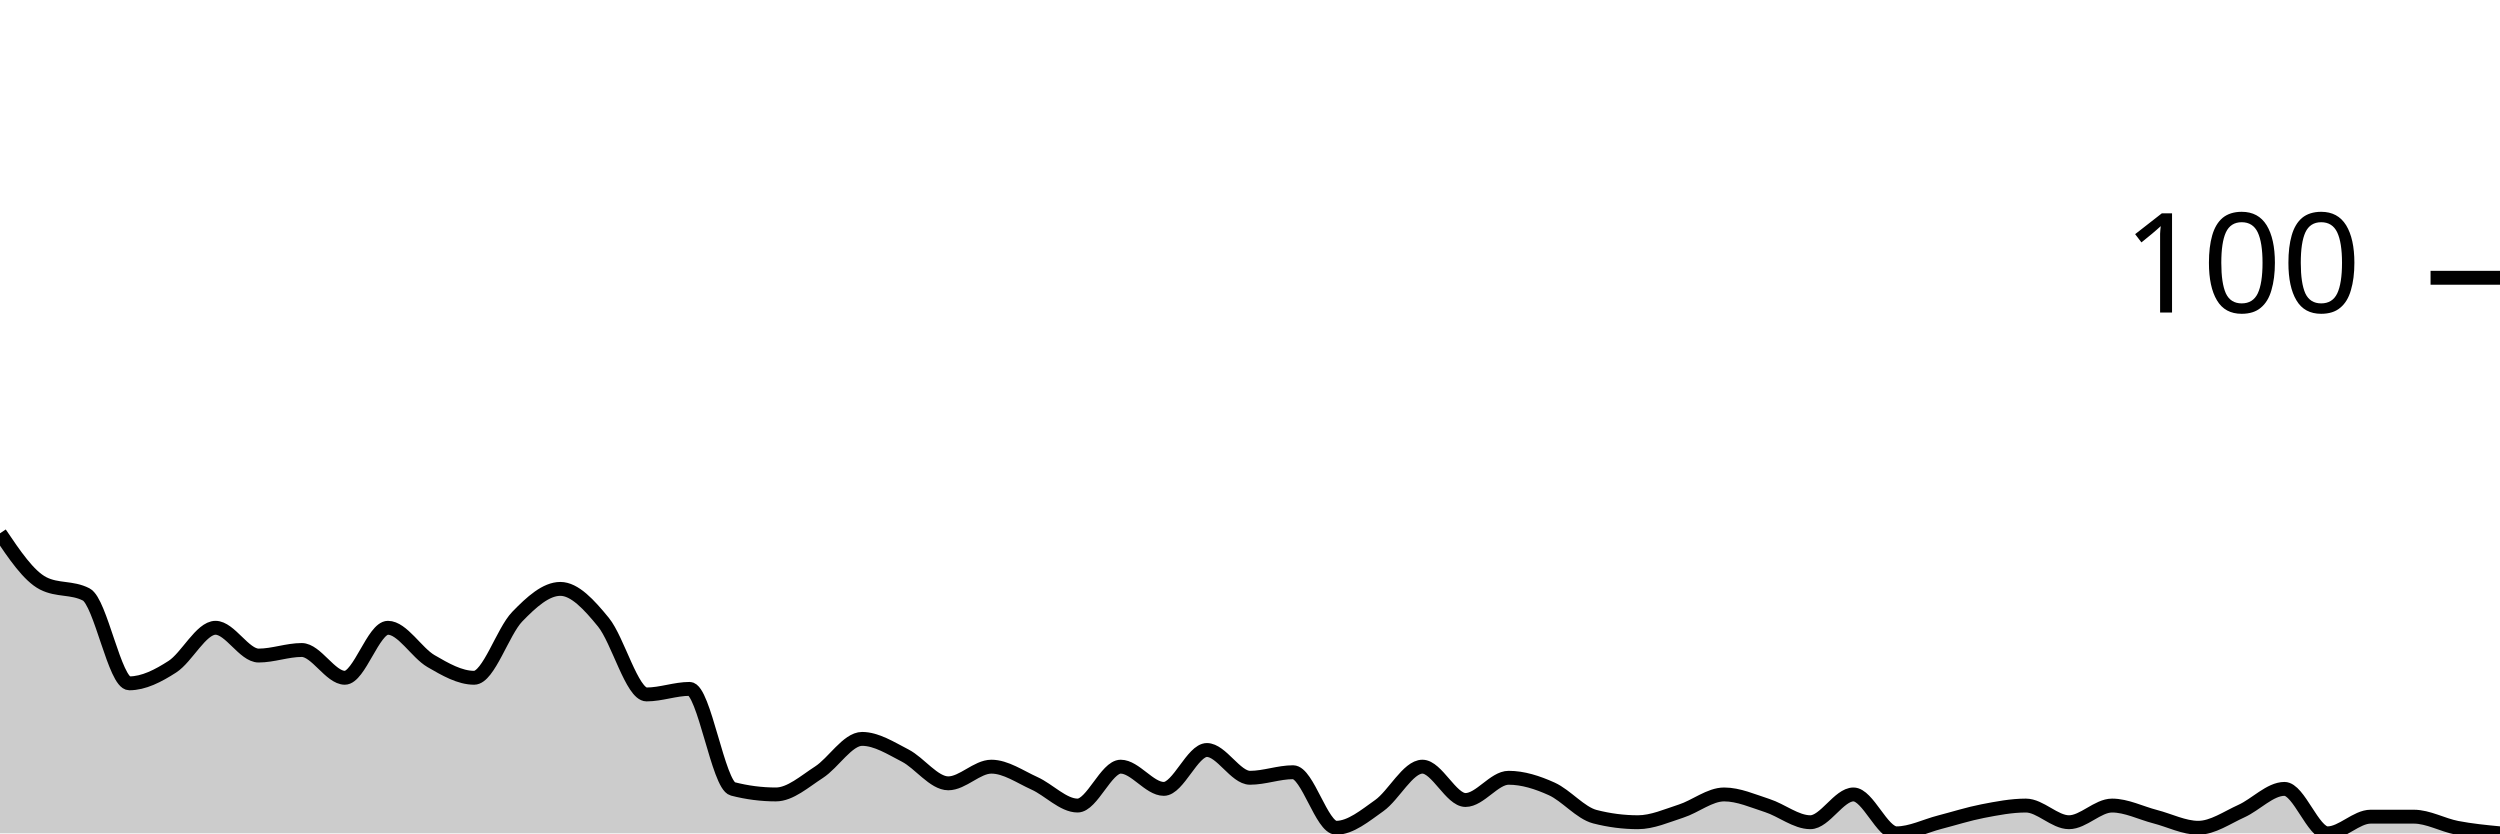
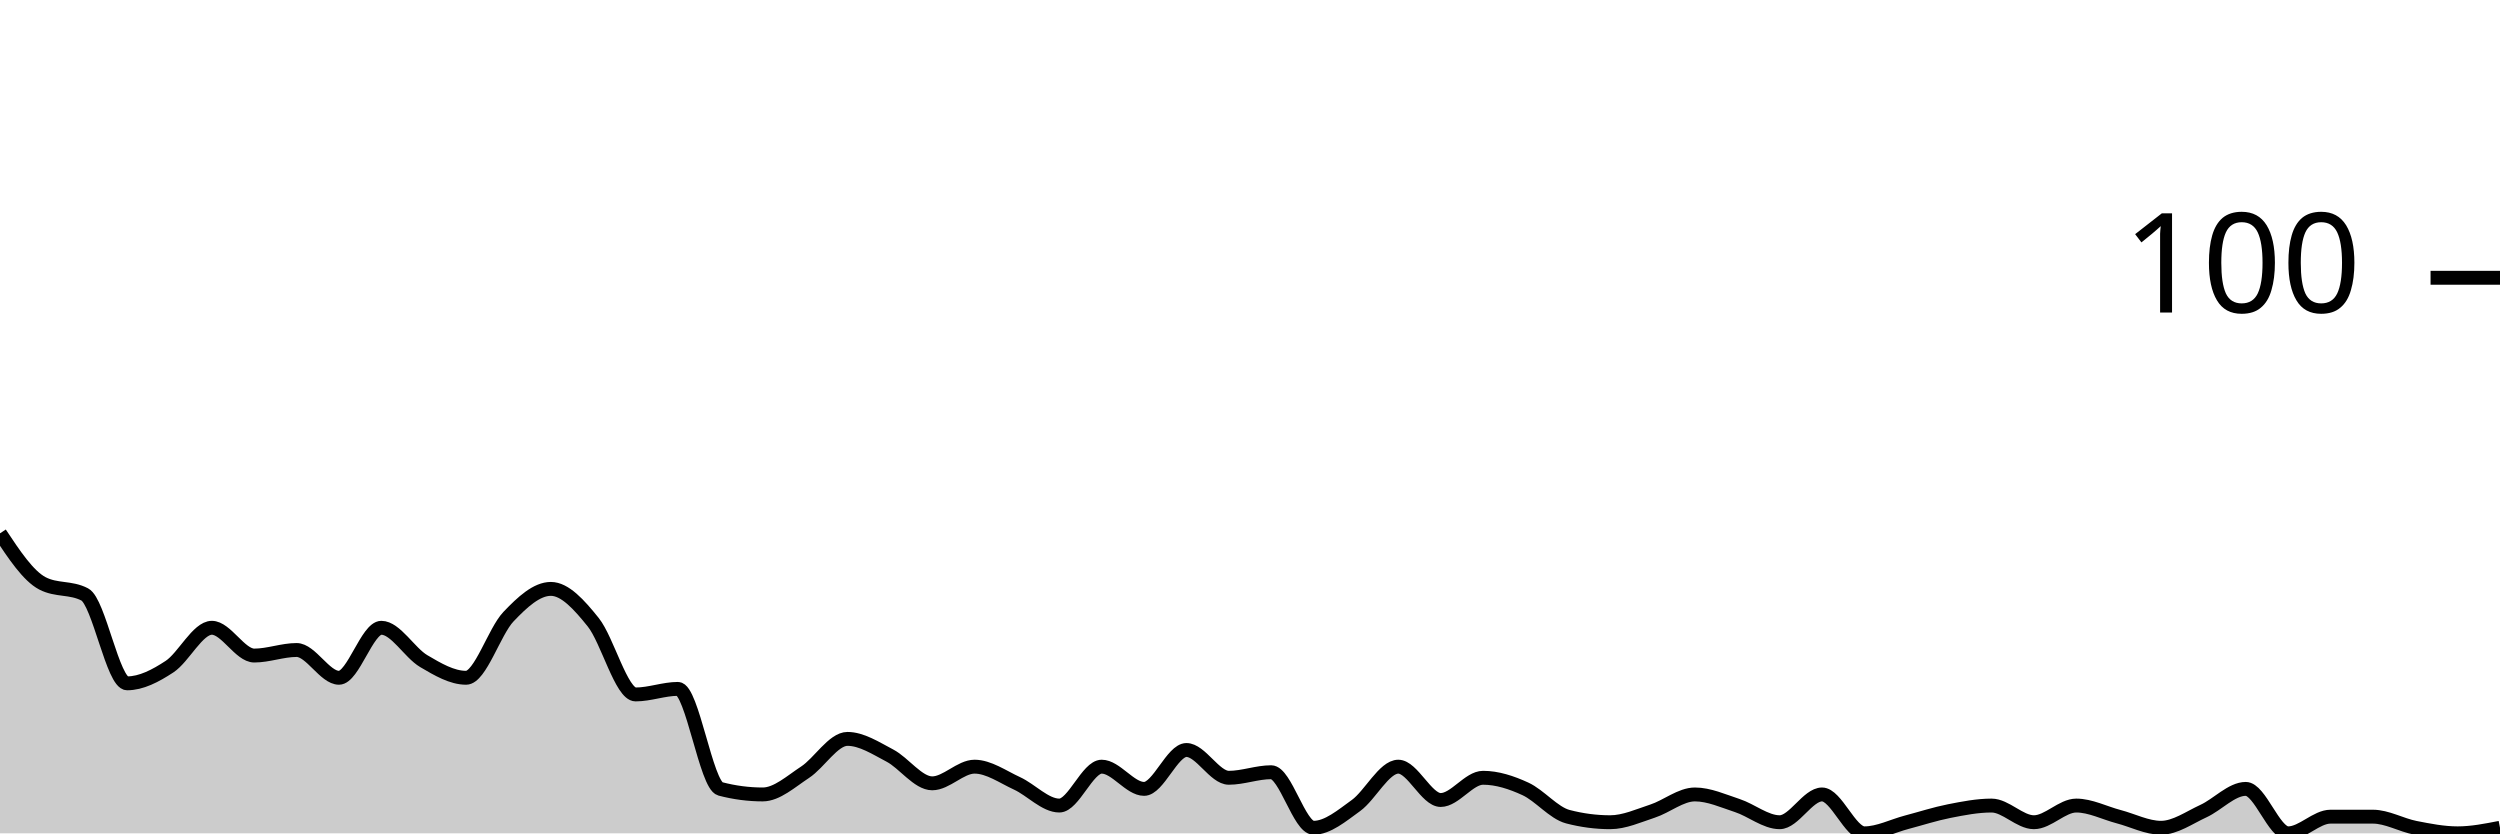
<svg xmlns="http://www.w3.org/2000/svg" viewBox="0 0 180 60">
  <g transform="translate(0,20)">
-     <path class="area" fill="rgba(0, 0, 0, 0.2)" d="M0,18.4C1.034,19.933,2.069,21.467,3.103,22C4.138,22.533,5.172,22.267,6.207,22.8C7.241,23.333,8.276,29.2,9.31,29.2C10.345,29.2,11.379,28.667,12.414,28C13.448,27.333,14.483,25.2,15.517,25.2C16.552,25.2,17.586,27.2,18.621,27.2C19.655,27.2,20.69,26.8,21.724,26.8C22.759,26.8,23.793,28.8,24.828,28.8C25.862,28.8,26.897,25.2,27.931,25.2C28.966,25.2,30,27,31.034,27.6C32.069,28.2,33.103,28.8,34.138,28.8C35.172,28.8,36.207,25.467,37.241,24.4C38.276,23.333,39.31,22.4,40.345,22.4C41.379,22.4,42.414,23.533,43.448,24.8C44.483,26.067,45.517,30,46.552,30C47.586,30,48.621,29.6,49.655,29.6C50.69,29.6,51.724,36.533,52.759,36.8C53.793,37.067,54.828,37.2,55.862,37.2C56.897,37.2,57.931,36.267,58.966,35.6C60,34.933,61.034,33.2,62.069,33.2C63.103,33.2,64.138,33.867,65.172,34.4C66.207,34.933,67.241,36.4,68.276,36.4C69.31,36.4,70.345,35.2,71.379,35.2C72.414,35.2,73.448,35.933,74.483,36.4C75.517,36.867,76.552,38,77.586,38C78.621,38,79.655,35.2,80.69,35.2C81.724,35.2,82.759,36.8,83.793,36.8C84.828,36.8,85.862,34,86.897,34C87.931,34,88.966,36,90,36C91.034,36,92.069,35.6,93.103,35.6C94.138,35.6,95.172,39.6,96.207,39.6C97.241,39.6,98.276,38.733,99.31,38C100.345,37.267,101.379,35.2,102.414,35.2C103.448,35.2,104.483,37.6,105.517,37.6C106.552,37.6,107.586,36,108.621,36C109.655,36,110.69,36.333,111.724,36.8C112.759,37.267,113.793,38.533,114.828,38.8C115.862,39.067,116.897,39.2,117.931,39.2C118.966,39.2,120,38.733,121.034,38.4C122.069,38.067,123.103,37.2,124.138,37.2C125.172,37.2,126.207,37.667,127.241,38C128.276,38.333,129.31,39.2,130.345,39.2C131.379,39.2,132.414,37.2,133.448,37.2C134.483,37.2,135.517,40,136.552,40C137.586,40,138.621,39.467,139.655,39.2C140.69,38.933,141.724,38.6,142.759,38.4C143.793,38.2,144.828,38,145.862,38C146.897,38,147.931,39.2,148.966,39.2C150,39.2,151.034,38,152.069,38C153.103,38,154.138,38.533,155.172,38.8C156.207,39.067,157.241,39.6,158.276,39.6C159.31,39.6,160.345,38.867,161.379,38.4C162.414,37.933,163.448,36.8,164.483,36.8C165.517,36.8,166.552,40,167.586,40C168.621,40,169.655,38.8,170.69,38.8C171.724,38.8,172.759,38.8,173.793,38.8C174.828,38.8,175.862,39.4,176.897,39.6C177.931,39.8,178.966,39.9,180,40L180,40C178.966,40,177.931,40,176.897,40C175.862,40,174.828,40,173.793,40C172.759,40,171.724,40,170.69,40C169.655,40,168.621,40,167.586,40C166.552,40,165.517,40,164.483,40C163.448,40,162.414,40,161.379,40C160.345,40,159.31,40,158.276,40C157.241,40,156.207,40,155.172,40C154.138,40,153.103,40,152.069,40C151.034,40,150,40,148.966,40C147.931,40,146.897,40,145.862,40C144.828,40,143.793,40,142.759,40C141.724,40,140.69,40,139.655,40C138.621,40,137.586,40,136.552,40C135.517,40,134.483,40,133.448,40C132.414,40,131.379,40,130.345,40C129.31,40,128.276,40,127.241,40C126.207,40,125.172,40,124.138,40C123.103,40,122.069,40,121.034,40C120,40,118.966,40,117.931,40C116.897,40,115.862,40,114.828,40C113.793,40,112.759,40,111.724,40C110.69,40,109.655,40,108.621,40C107.586,40,106.552,40,105.517,40C104.483,40,103.448,40,102.414,40C101.379,40,100.345,40,99.31,40C98.276,40,97.241,40,96.207,40C95.172,40,94.138,40,93.103,40C92.069,40,91.034,40,90,40C88.966,40,87.931,40,86.897,40C85.862,40,84.828,40,83.793,40C82.759,40,81.724,40,80.69,40C79.655,40,78.621,40,77.586,40C76.552,40,75.517,40,74.483,40C73.448,40,72.414,40,71.379,40C70.345,40,69.31,40,68.276,40C67.241,40,66.207,40,65.172,40C64.138,40,63.103,40,62.069,40C61.034,40,60,40,58.966,40C57.931,40,56.897,40,55.862,40C54.828,40,53.793,40,52.759,40C51.724,40,50.69,40,49.655,40C48.621,40,47.586,40,46.552,40C45.517,40,44.483,40,43.448,40C42.414,40,41.379,40,40.345,40C39.31,40,38.276,40,37.241,40C36.207,40,35.172,40,34.138,40C33.103,40,32.069,40,31.034,40C30,40,28.966,40,27.931,40C26.897,40,25.862,40,24.828,40C23.793,40,22.759,40,21.724,40C20.69,40,19.655,40,18.621,40C17.586,40,16.552,40,15.517,40C14.483,40,13.448,40,12.414,40C11.379,40,10.345,40,9.31,40C8.276,40,7.241,40,6.207,40C5.172,40,4.138,40,3.103,40C2.069,40,1.034,40,0,40Z" />
-     <path class="line" stroke="black" fill="none" d="M0,18.4C1.034,19.933,2.069,21.467,3.103,22C4.138,22.533,5.172,22.267,6.207,22.8C7.241,23.333,8.276,29.2,9.31,29.2C10.345,29.2,11.379,28.667,12.414,28C13.448,27.333,14.483,25.2,15.517,25.2C16.552,25.2,17.586,27.2,18.621,27.2C19.655,27.2,20.69,26.8,21.724,26.8C22.759,26.8,23.793,28.8,24.828,28.8C25.862,28.8,26.897,25.2,27.931,25.2C28.966,25.2,30,27,31.034,27.6C32.069,28.2,33.103,28.8,34.138,28.8C35.172,28.8,36.207,25.467,37.241,24.4C38.276,23.333,39.31,22.4,40.345,22.4C41.379,22.4,42.414,23.533,43.448,24.8C44.483,26.067,45.517,30,46.552,30C47.586,30,48.621,29.6,49.655,29.6C50.69,29.6,51.724,36.533,52.759,36.8C53.793,37.067,54.828,37.2,55.862,37.2C56.897,37.2,57.931,36.267,58.966,35.6C60,34.933,61.034,33.2,62.069,33.2C63.103,33.2,64.138,33.867,65.172,34.4C66.207,34.933,67.241,36.4,68.276,36.4C69.31,36.4,70.345,35.2,71.379,35.2C72.414,35.2,73.448,35.933,74.483,36.4C75.517,36.867,76.552,38,77.586,38C78.621,38,79.655,35.2,80.69,35.2C81.724,35.2,82.759,36.8,83.793,36.8C84.828,36.8,85.862,34,86.897,34C87.931,34,88.966,36,90,36C91.034,36,92.069,35.6,93.103,35.6C94.138,35.6,95.172,39.6,96.207,39.6C97.241,39.6,98.276,38.733,99.31,38C100.345,37.267,101.379,35.2,102.414,35.2C103.448,35.2,104.483,37.6,105.517,37.6C106.552,37.6,107.586,36,108.621,36C109.655,36,110.69,36.333,111.724,36.8C112.759,37.267,113.793,38.533,114.828,38.8C115.862,39.067,116.897,39.2,117.931,39.2C118.966,39.2,120,38.733,121.034,38.4C122.069,38.067,123.103,37.2,124.138,37.2C125.172,37.2,126.207,37.667,127.241,38C128.276,38.333,129.31,39.2,130.345,39.2C131.379,39.2,132.414,37.2,133.448,37.2C134.483,37.2,135.517,40,136.552,40C137.586,40,138.621,39.467,139.655,39.2C140.69,38.933,141.724,38.6,142.759,38.4C143.793,38.2,144.828,38,145.862,38C146.897,38,147.931,39.2,148.966,39.2C150,39.2,151.034,38,152.069,38C153.103,38,154.138,38.533,155.172,38.8C156.207,39.067,157.241,39.6,158.276,39.6C159.31,39.6,160.345,38.867,161.379,38.4C162.414,37.933,163.448,36.8,164.483,36.8C165.517,36.8,166.552,40,167.586,40C168.621,40,169.655,38.8,170.69,38.8C171.724,38.8,172.759,38.8,173.793,38.8C174.828,38.8,175.862,39.4,176.897,39.6C177.931,39.8,178.966,39.9,180,40" />
+     <path class="area" fill="rgba(0, 0, 0, 0.2)" d="M0,18.4C1.017,19.933,2.034,21.467,3.051,22C4.068,22.533,5.085,22.267,6.102,22.8C7.119,23.333,8.136,29.2,9.153,29.2C10.169,29.2,11.186,28.667,12.203,28C13.22,27.333,14.237,25.2,15.254,25.2C16.271,25.2,17.288,27.2,18.305,27.2C19.322,27.2,20.339,26.8,21.356,26.8C22.373,26.8,23.39,28.8,24.407,28.8C25.424,28.8,26.441,25.2,27.458,25.2C28.475,25.2,29.492,27,30.508,27.6C31.525,28.2,32.542,28.8,33.559,28.8C34.576,28.8,35.593,25.467,36.61,24.4C37.627,23.333,38.644,22.4,39.661,22.4C40.678,22.4,41.695,23.533,42.712,24.8C43.729,26.067,44.746,30,45.763,30C46.78,30,47.797,29.6,48.814,29.6C49.831,29.6,50.847,36.533,51.864,36.8C52.881,37.067,53.898,37.2,54.915,37.2C55.932,37.2,56.949,36.267,57.966,35.6C58.983,34.933,60,33.2,61.017,33.2C62.034,33.2,63.051,33.867,64.068,34.4C65.085,34.933,66.102,36.4,67.119,36.4C68.136,36.4,69.153,35.2,70.169,35.2C71.186,35.2,72.203,35.933,73.22,36.4C74.237,36.867,75.254,38,76.271,38C77.288,38,78.305,35.2,79.322,35.2C80.339,35.2,81.356,36.8,82.373,36.8C83.39,36.8,84.407,34,85.424,34C86.441,34,87.458,36,88.475,36C89.492,36,90.508,35.6,91.525,35.6C92.542,35.6,93.559,39.6,94.576,39.6C95.593,39.6,96.61,38.733,97.627,38C98.644,37.267,99.661,35.2,100.678,35.2C101.695,35.2,102.712,37.6,103.729,37.6C104.746,37.6,105.763,36,106.78,36C107.797,36,108.814,36.333,109.831,36.8C110.847,37.267,111.864,38.533,112.881,38.8C113.898,39.067,114.915,39.2,115.932,39.2C116.949,39.2,117.966,38.733,118.983,38.4C120,38.067,121.017,37.2,122.034,37.2C123.051,37.2,124.068,37.667,125.085,38C126.102,38.333,127.119,39.2,128.136,39.2C129.153,39.2,130.169,37.2,131.186,37.2C132.203,37.2,133.22,40,134.237,40C135.254,40,136.271,39.467,137.288,39.2C138.305,38.933,139.322,38.6,140.339,38.4C141.356,38.2,142.373,38,143.39,38C144.407,38,145.424,39.2,146.441,39.2C147.458,39.2,148.475,38,149.492,38C150.508,38,151.525,38.533,152.542,38.8C153.559,39.067,154.576,39.6,155.593,39.6C156.61,39.6,157.627,38.867,158.644,38.4C159.661,37.933,160.678,36.8,161.695,36.8C162.712,36.8,163.729,40,164.746,40C165.763,40,166.78,38.8,167.797,38.8C168.814,38.8,169.831,38.8,170.847,38.8C171.864,38.8,172.881,39.4,173.898,39.6C174.915,39.8,175.932,40,176.949,40C177.966,40,178.983,39.8,180,39.6L180,40C178.983,40,177.966,40,176.949,40C175.932,40,174.915,40,173.898,40C172.881,40,171.864,40,170.847,40C169.831,40,168.814,40,167.797,40C166.78,40,165.763,40,164.746,40C163.729,40,162.712,40,161.695,40C160.678,40,159.661,40,158.644,40C157.627,40,156.61,40,155.593,40C154.576,40,153.559,40,152.542,40C151.525,40,150.508,40,149.492,40C148.475,40,147.458,40,146.441,40C145.424,40,144.407,40,143.39,40C142.373,40,141.356,40,140.339,40C139.322,40,138.305,40,137.288,40C136.271,40,135.254,40,134.237,40C133.22,40,132.203,40,131.186,40C130.169,40,129.153,40,128.136,40C127.119,40,126.102,40,125.085,40C124.068,40,123.051,40,122.034,40C121.017,40,120,40,118.983,40C117.966,40,116.949,40,115.932,40C114.915,40,113.898,40,112.881,40C111.864,40,110.847,40,109.831,40C108.814,40,107.797,40,106.78,40C105.763,40,104.746,40,103.729,40C102.712,40,101.695,40,100.678,40C99.661,40,98.644,40,97.627,40C96.61,40,95.593,40,94.576,40C93.559,40,92.542,40,91.525,40C90.508,40,89.492,40,88.475,40C87.458,40,86.441,40,85.424,40C84.407,40,83.39,40,82.373,40C81.356,40,80.339,40,79.322,40C78.305,40,77.288,40,76.271,40C75.254,40,74.237,40,73.22,40C72.203,40,71.186,40,70.169,40C69.153,40,68.136,40,67.119,40C66.102,40,65.085,40,64.068,40C63.051,40,62.034,40,61.017,40C60,40,58.983,40,57.966,40C56.949,40,55.932,40,54.915,40C53.898,40,52.881,40,51.864,40C50.847,40,49.831,40,48.814,40C47.797,40,46.78,40,45.763,40C44.746,40,43.729,40,42.712,40C41.695,40,40.678,40,39.661,40C38.644,40,37.627,40,36.61,40C35.593,40,34.576,40,33.559,40C32.542,40,31.525,40,30.508,40C29.492,40,28.475,40,27.458,40C26.441,40,25.424,40,24.407,40C23.39,40,22.373,40,21.356,40C20.339,40,19.322,40,18.305,40C17.288,40,16.271,40,15.254,40C14.237,40,13.22,40,12.203,40C11.186,40,10.169,40,9.153,40C8.136,40,7.119,40,6.102,40C5.085,40,4.068,40,3.051,40C2.034,40,1.017,40,0,40Z" />
+     <path class="line" stroke="black" fill="none" d="M0,18.4C1.017,19.933,2.034,21.467,3.051,22C4.068,22.533,5.085,22.267,6.102,22.8C7.119,23.333,8.136,29.2,9.153,29.2C10.169,29.2,11.186,28.667,12.203,28C13.22,27.333,14.237,25.2,15.254,25.2C16.271,25.2,17.288,27.2,18.305,27.2C19.322,27.2,20.339,26.8,21.356,26.8C22.373,26.8,23.39,28.8,24.407,28.8C25.424,28.8,26.441,25.2,27.458,25.2C28.475,25.2,29.492,27,30.508,27.6C31.525,28.2,32.542,28.8,33.559,28.8C34.576,28.8,35.593,25.467,36.61,24.4C37.627,23.333,38.644,22.4,39.661,22.4C40.678,22.4,41.695,23.533,42.712,24.8C43.729,26.067,44.746,30,45.763,30C46.78,30,47.797,29.6,48.814,29.6C49.831,29.6,50.847,36.533,51.864,36.8C52.881,37.067,53.898,37.2,54.915,37.2C55.932,37.2,56.949,36.267,57.966,35.6C58.983,34.933,60,33.2,61.017,33.2C62.034,33.2,63.051,33.867,64.068,34.4C65.085,34.933,66.102,36.4,67.119,36.4C68.136,36.4,69.153,35.2,70.169,35.2C71.186,35.2,72.203,35.933,73.22,36.4C74.237,36.867,75.254,38,76.271,38C77.288,38,78.305,35.2,79.322,35.2C80.339,35.2,81.356,36.8,82.373,36.8C83.39,36.8,84.407,34,85.424,34C86.441,34,87.458,36,88.475,36C89.492,36,90.508,35.6,91.525,35.6C92.542,35.6,93.559,39.6,94.576,39.6C95.593,39.6,96.61,38.733,97.627,38C98.644,37.267,99.661,35.2,100.678,35.2C101.695,35.2,102.712,37.6,103.729,37.6C104.746,37.6,105.763,36,106.78,36C107.797,36,108.814,36.333,109.831,36.8C110.847,37.267,111.864,38.533,112.881,38.8C113.898,39.067,114.915,39.2,115.932,39.2C116.949,39.2,117.966,38.733,118.983,38.4C120,38.067,121.017,37.2,122.034,37.2C123.051,37.2,124.068,37.667,125.085,38C126.102,38.333,127.119,39.2,128.136,39.2C129.153,39.2,130.169,37.2,131.186,37.2C132.203,37.2,133.22,40,134.237,40C135.254,40,136.271,39.467,137.288,39.2C138.305,38.933,139.322,38.6,140.339,38.4C141.356,38.2,142.373,38,143.39,38C144.407,38,145.424,39.2,146.441,39.2C147.458,39.2,148.475,38,149.492,38C150.508,38,151.525,38.533,152.542,38.8C153.559,39.067,154.576,39.6,155.593,39.6C156.61,39.6,157.627,38.867,158.644,38.4C159.661,37.933,160.678,36.8,161.695,36.8C162.712,36.8,163.729,40,164.746,40C165.763,40,166.78,38.8,167.797,38.8C168.814,38.8,169.831,38.8,170.847,38.8C171.864,38.8,172.881,39.4,173.898,39.6C174.915,39.8,175.932,40,176.949,40C177.966,40,178.983,39.8,180,39.6" />
    <path class="axis-ceiling" stroke-width="1" stroke="black" fill="none" d="M175,0L180,0" />
    <text class="axis-ceiling-label" font-family="sans-serif" text-anchor="end" font-size="10px" x="170" y="2.5">100</text>
  </g>
</svg>
